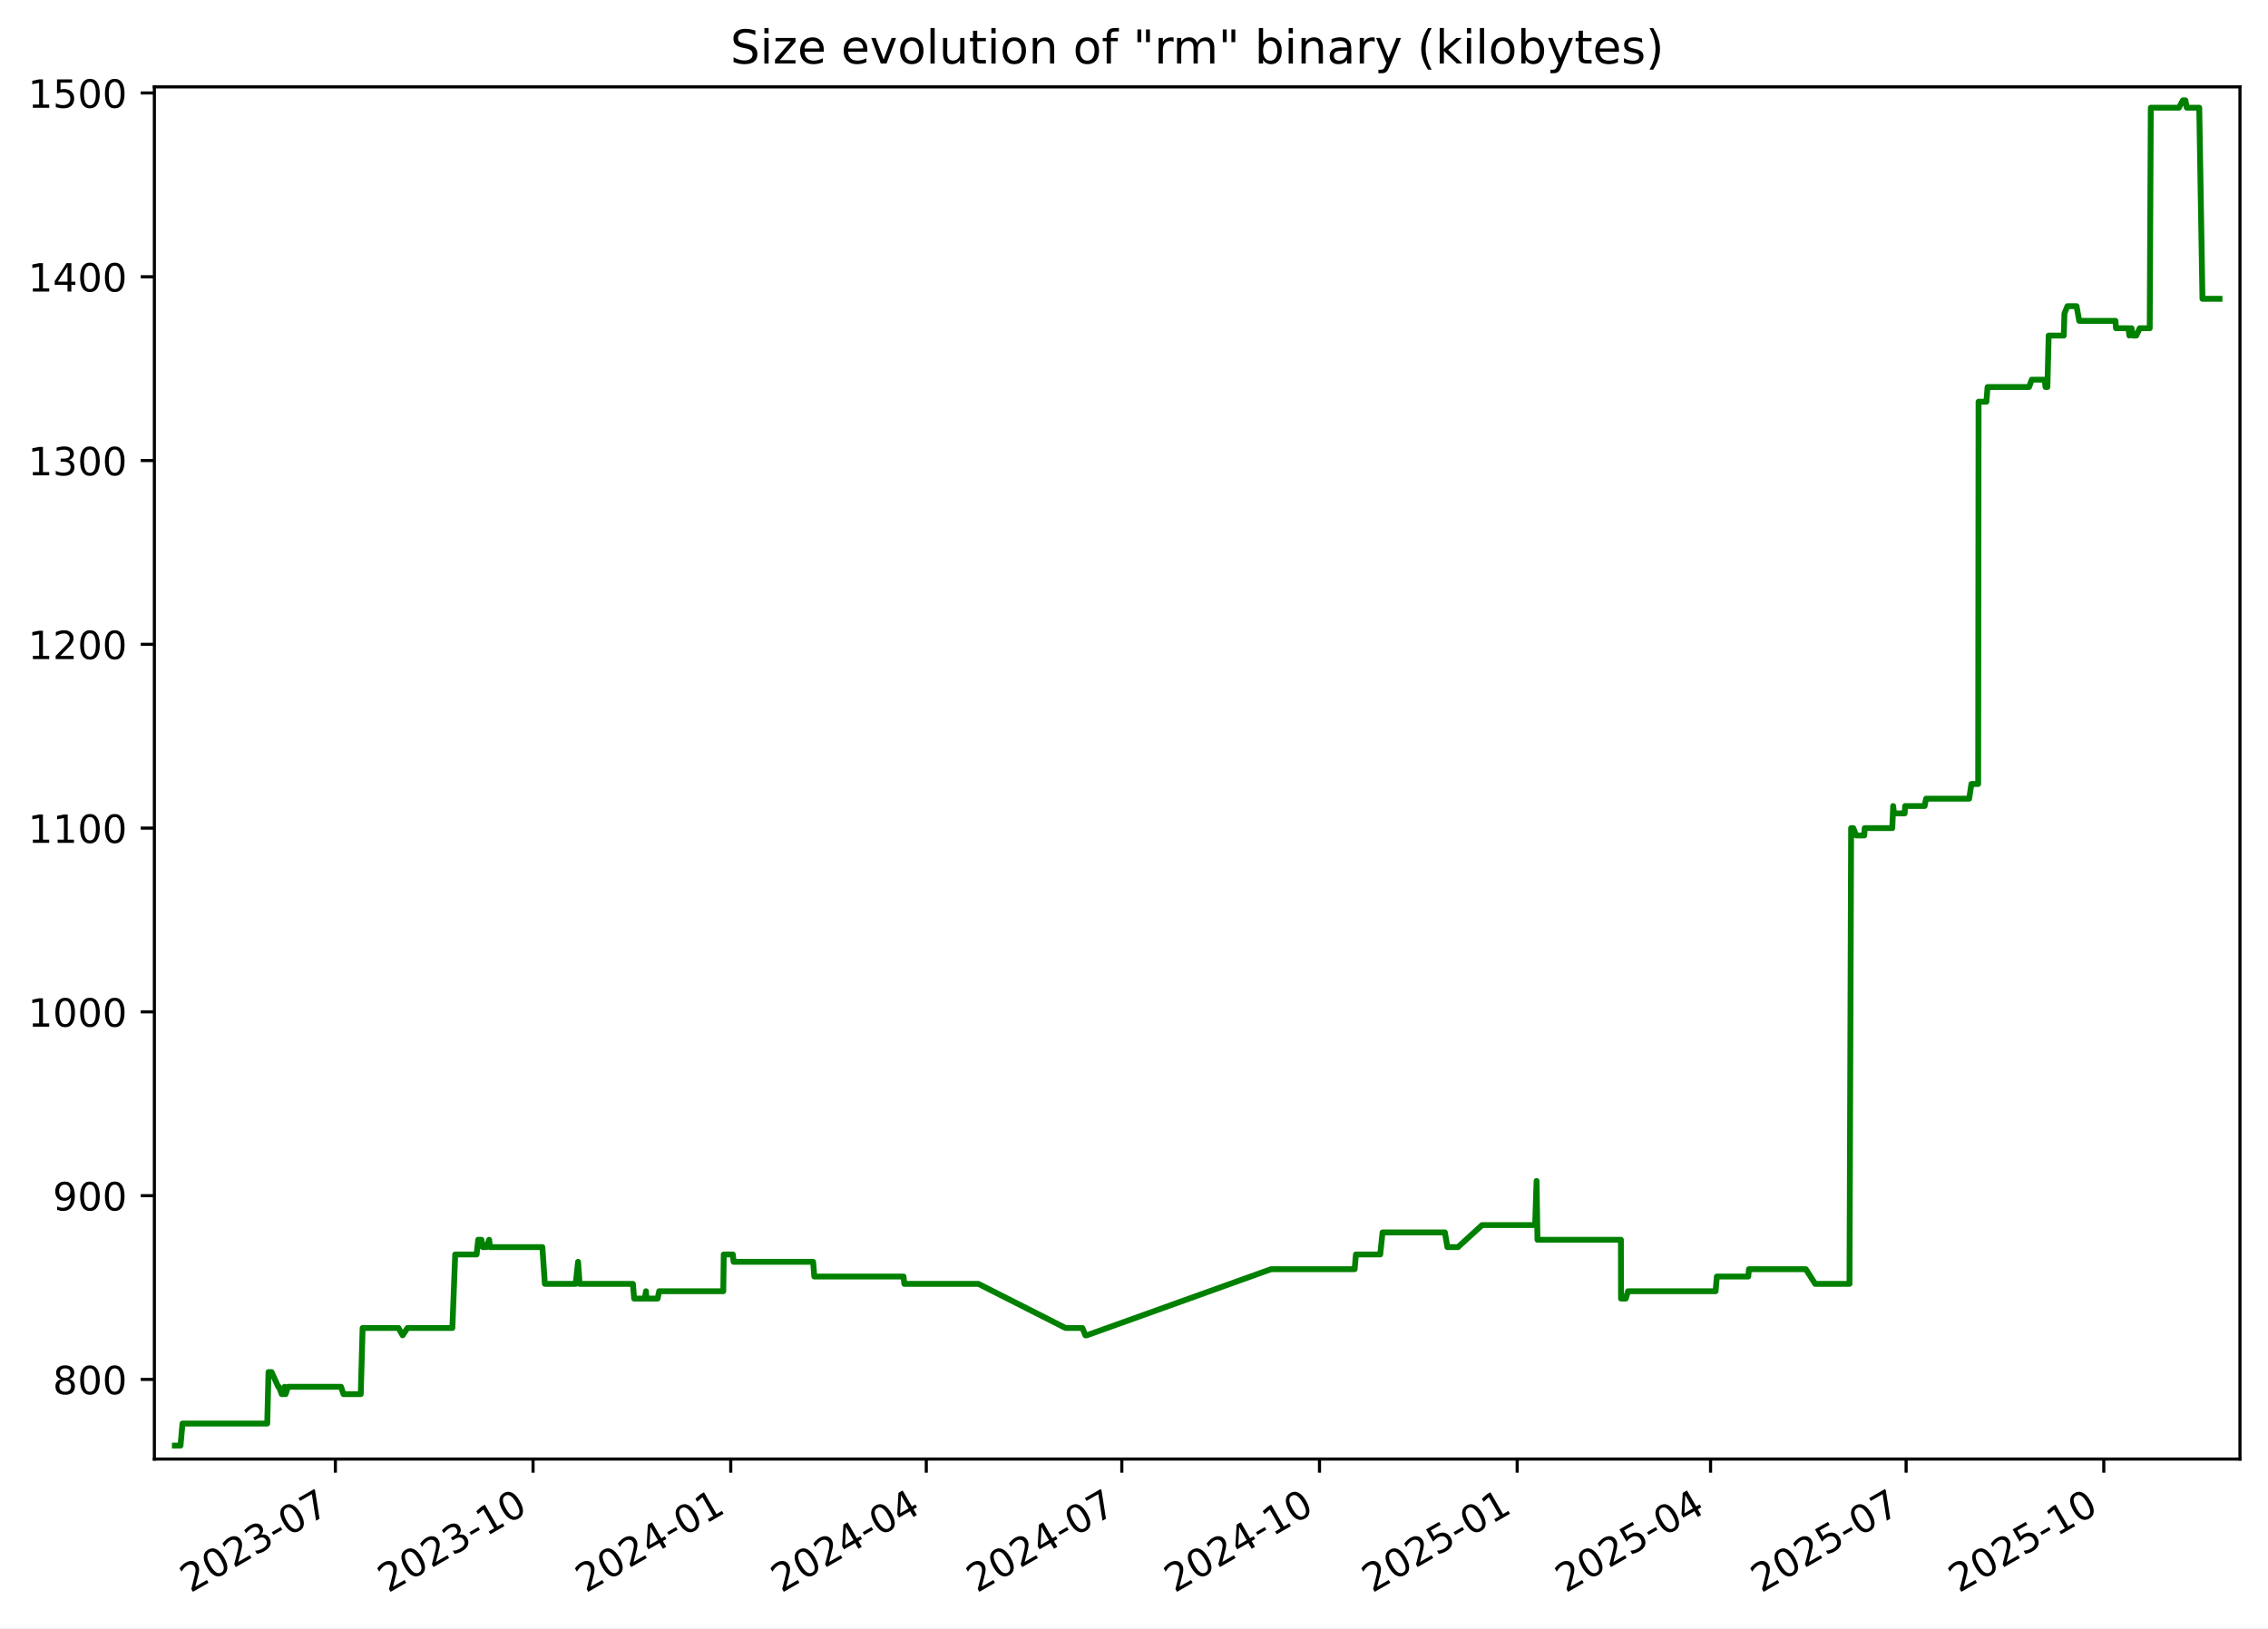
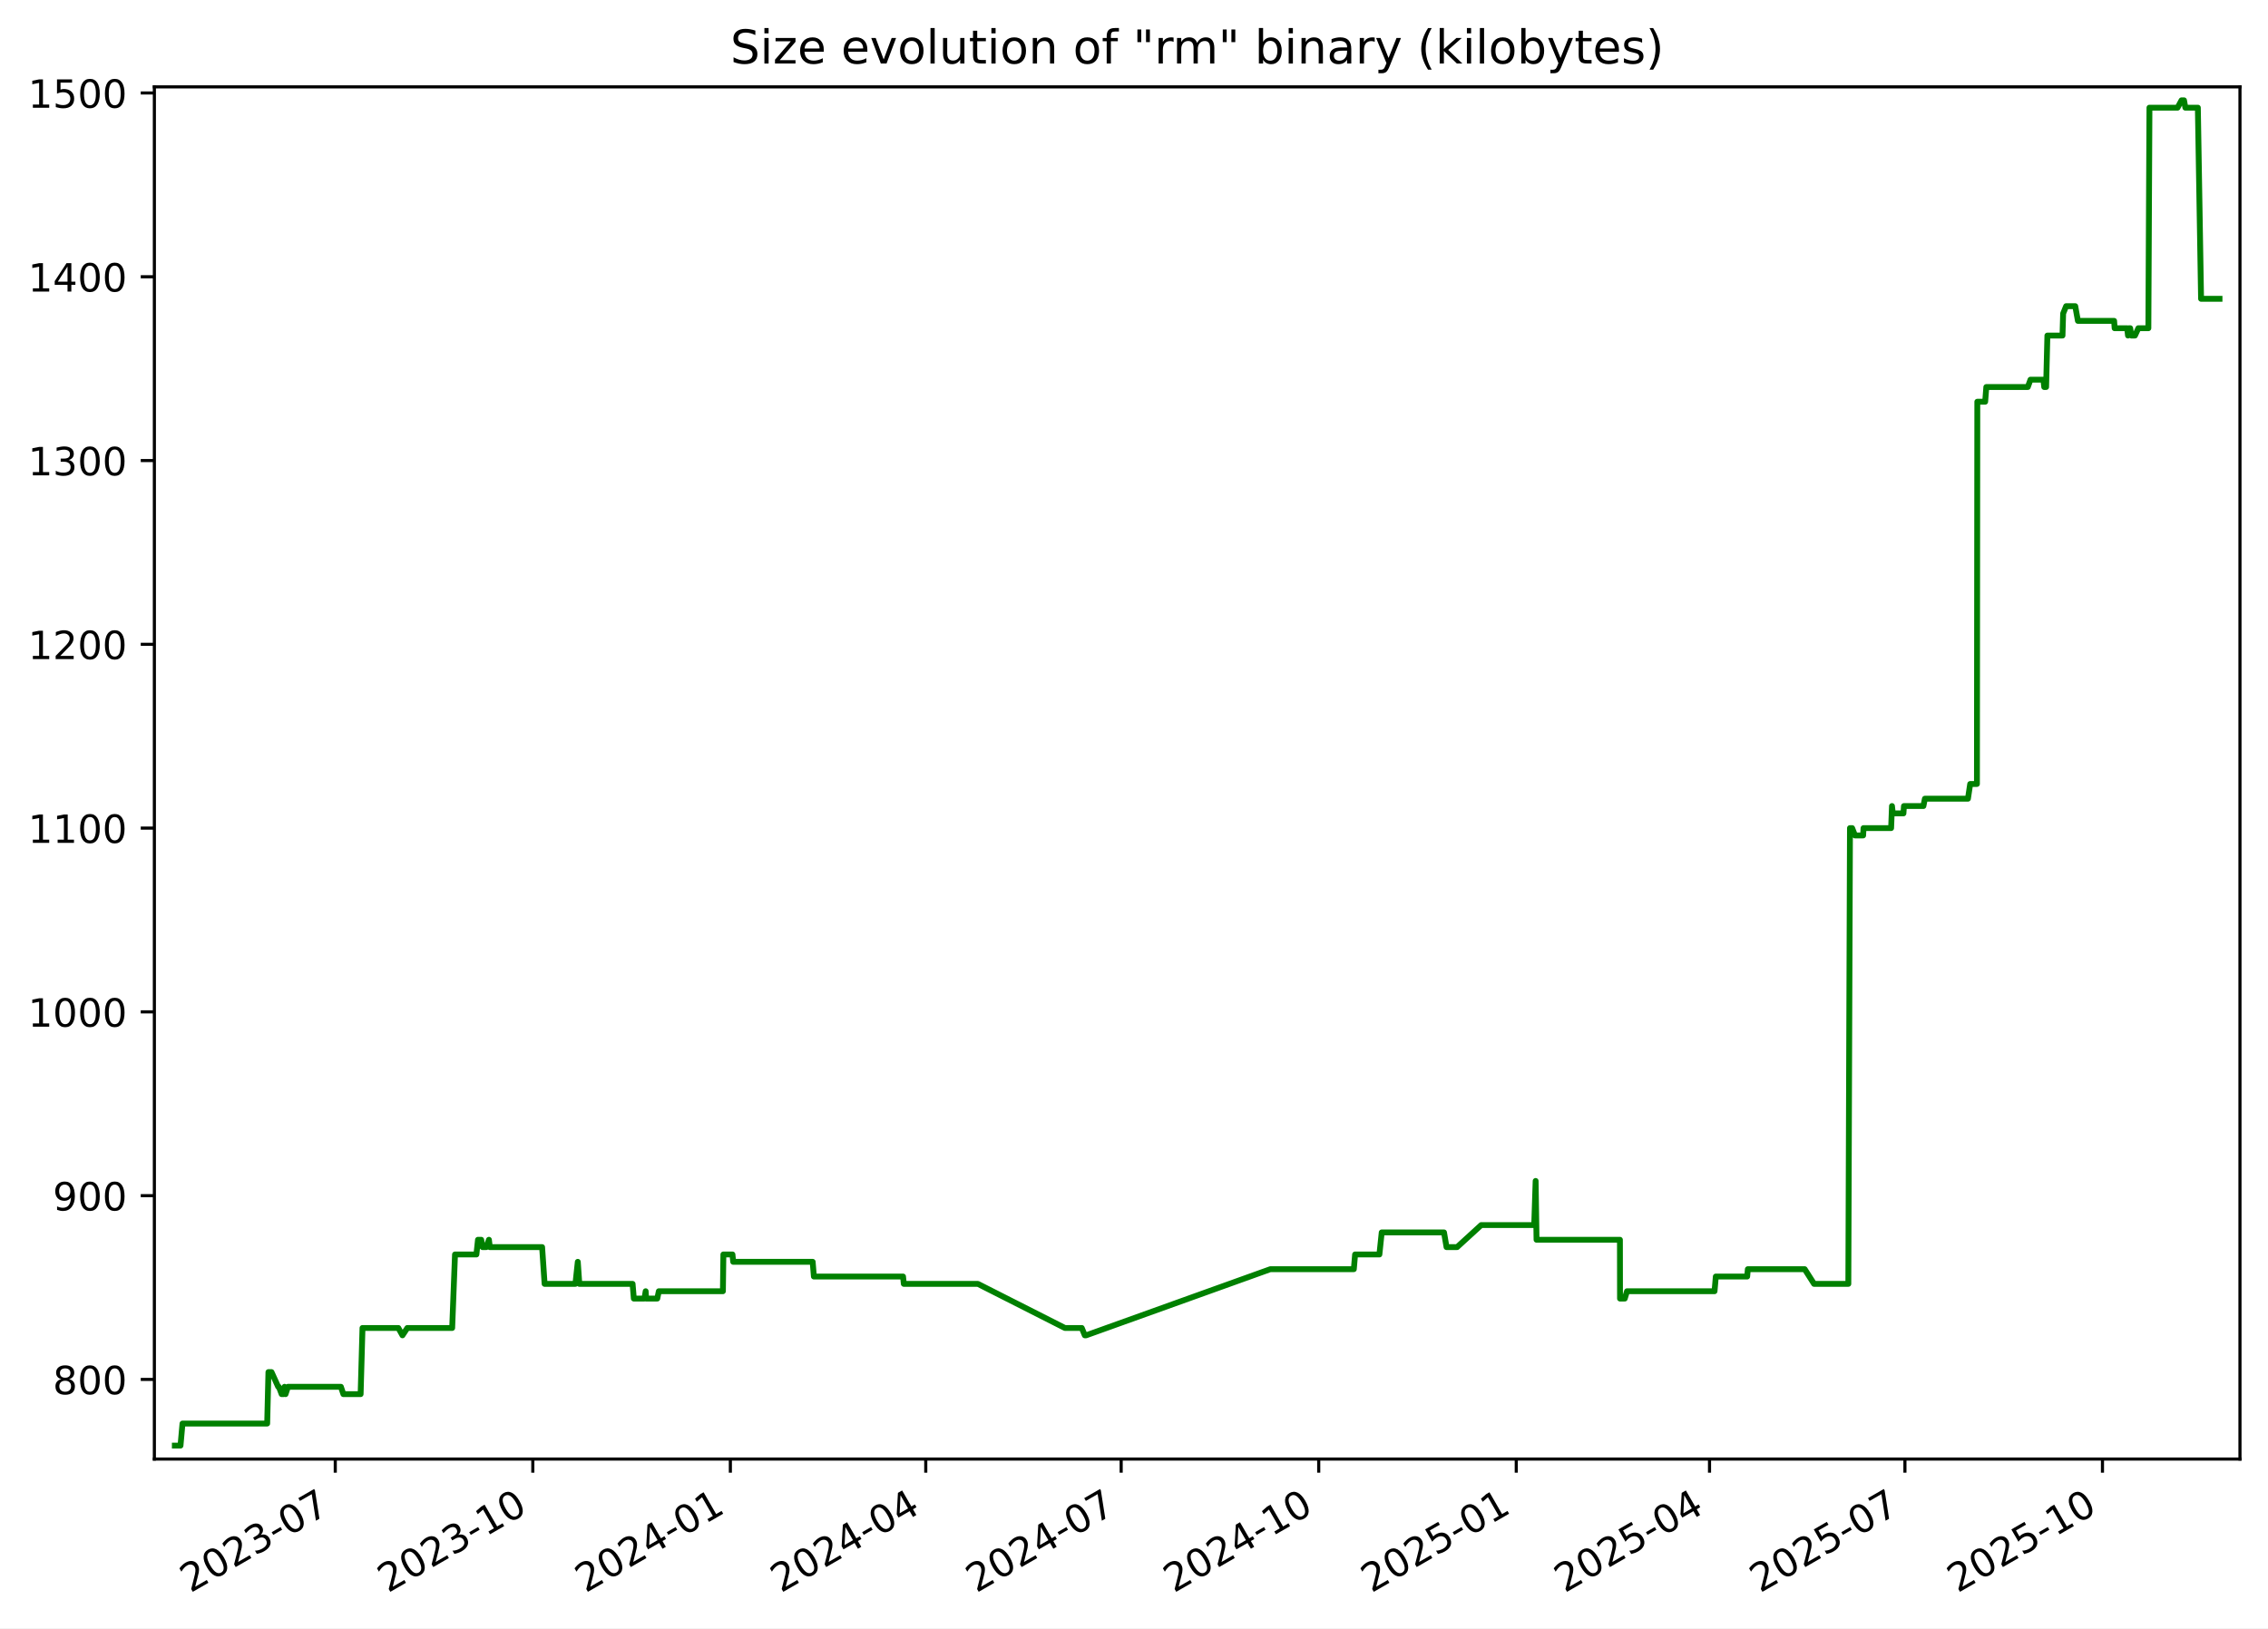
<svg xmlns="http://www.w3.org/2000/svg" xmlns:xlink="http://www.w3.org/1999/xlink" width="582.53pt" height="418.303pt" viewBox="0 0 582.53 418.303" version="1.1">
  <defs>
    <style type="text/css">*{stroke-linejoin: round; stroke-linecap: butt}</style>
  </defs>
  <g id="figure_1">
    <g id="patch_1">
      <path d="M -0 418.303  L 582.53 418.303  L 582.53 0  L -0 0  z " style="fill: #ffffff" />
    </g>
    <g id="axes_1">
      <g id="patch_2">
        <path d="M 39.65 374.83  L 575.33 374.83  L 575.33 22.318  L 39.65 22.318  z " style="fill: #ffffff" />
      </g>
      <g id="matplotlib.axis_1">
        <g id="xtick_1">
          <g id="line2d_1">
            <defs>
-               <path id="mf9d6e6cbd6" d="M 0 0  L 0 3.5  " style="stroke: #000000; stroke-width: 0.8" />
+               <path id="m95f2ca6e59" d="M 0 0  L 0 3.5  " style="stroke: #000000; stroke-width: 0.8" />
            </defs>
            <g>
-               <use xlink:href="#mf9d6e6cbd6" x="86.14" y="374.83" style="stroke: #000000; stroke-width: 0.8" />
+               <use xlink:href="#m95f2ca6e59" x="86.112" y="374.83" style="stroke: #000000; stroke-width: 0.8" />
            </g>
          </g>
          <g id="text_1">
-             <g transform="translate(48.91525 409.302) rotate(-30) scale(0.1 -0.1)">
+             <g transform="translate(48.88695 409.302) rotate(-30) scale(0.1 -0.1)">
              <defs>
                <path id="DejaVuSans-32" d="M 1228 531  L 3431 531  L 3431 0  L 469 0  L 469 531  Q 828 903 1448 1529  Q 2069 2156 2228 2338  Q 2531 2678 2651 2914  Q 2772 3150 2772 3378  Q 2772 3750 2511 3984  Q 2250 4219 1831 4219  Q 1534 4219 1204 4116  Q 875 4013 500 3803  L 500 4441  Q 881 4594 1212 4672  Q 1544 4750 1819 4750  Q 2544 4750 2975 4387  Q 3406 4025 3406 3419  Q 3406 3131 3298 2873  Q 3191 2616 2906 2266  Q 2828 2175 2409 1742  Q 1991 1309 1228 531  z " transform="scale(0.015625)" />
                <path id="DejaVuSans-30" d="M 2034 4250  Q 1547 4250 1301 3770  Q 1056 3291 1056 2328  Q 1056 1369 1301 889  Q 1547 409 2034 409  Q 2525 409 2770 889  Q 3016 1369 3016 2328  Q 3016 3291 2770 3770  Q 2525 4250 2034 4250  z M 2034 4750  Q 2819 4750 3233 4129  Q 3647 3509 3647 2328  Q 3647 1150 3233 529  Q 2819 -91 2034 -91  Q 1250 -91 836 529  Q 422 1150 422 2328  Q 422 3509 836 4129  Q 1250 4750 2034 4750  z " transform="scale(0.015625)" />
                <path id="DejaVuSans-33" d="M 2597 2516  Q 3050 2419 3304 2112  Q 3559 1806 3559 1356  Q 3559 666 3084 287  Q 2609 -91 1734 -91  Q 1441 -91 1130 -33  Q 819 25 488 141  L 488 750  Q 750 597 1062 519  Q 1375 441 1716 441  Q 2309 441 2620 675  Q 2931 909 2931 1356  Q 2931 1769 2642 2001  Q 2353 2234 1838 2234  L 1294 2234  L 1294 2753  L 1863 2753  Q 2328 2753 2575 2939  Q 2822 3125 2822 3475  Q 2822 3834 2567 4026  Q 2313 4219 1838 4219  Q 1578 4219 1281 4162  Q 984 4106 628 3988  L 628 4550  Q 988 4650 1302 4700  Q 1616 4750 1894 4750  Q 2613 4750 3031 4423  Q 3450 4097 3450 3541  Q 3450 3153 3228 2886  Q 3006 2619 2597 2516  z " transform="scale(0.015625)" />
                <path id="DejaVuSans-2d" d="M 313 2009  L 1997 2009  L 1997 1497  L 313 1497  L 313 2009  z " transform="scale(0.015625)" />
                <path id="DejaVuSans-37" d="M 525 4666  L 3525 4666  L 3525 4397  L 1831 0  L 1172 0  L 2766 4134  L 525 4134  L 525 4666  z " transform="scale(0.015625)" />
              </defs>
              <use xlink:href="#DejaVuSans-32" />
              <use xlink:href="#DejaVuSans-30" x="63.623" />
              <use xlink:href="#DejaVuSans-32" x="127.246" />
              <use xlink:href="#DejaVuSans-33" x="190.869" />
              <use xlink:href="#DejaVuSans-2d" x="254.492" />
              <use xlink:href="#DejaVuSans-30" x="290.576" />
              <use xlink:href="#DejaVuSans-37" x="354.199" />
            </g>
          </g>
        </g>
        <g id="xtick_2">
          <g id="line2d_2">
            <g>
-               <use xlink:href="#mf9d6e6cbd6" x="136.915" y="374.83" style="stroke: #000000; stroke-width: 0.8" />
+               <use xlink:href="#m95f2ca6e59" x="136.852" y="374.83" style="stroke: #000000; stroke-width: 0.8" />
            </g>
          </g>
          <g id="text_2">
-             <g transform="translate(99.69007 409.302) rotate(-30) scale(0.1 -0.1)">
+             <g transform="translate(99.62692 409.302) rotate(-30) scale(0.1 -0.1)">
              <defs>
                <path id="DejaVuSans-31" d="M 794 531  L 1825 531  L 1825 4091  L 703 3866  L 703 4441  L 1819 4666  L 2450 4666  L 2450 531  L 3481 531  L 3481 0  L 794 0  L 794 531  z " transform="scale(0.015625)" />
              </defs>
              <use xlink:href="#DejaVuSans-32" />
              <use xlink:href="#DejaVuSans-30" x="63.623" />
              <use xlink:href="#DejaVuSans-32" x="127.246" />
              <use xlink:href="#DejaVuSans-33" x="190.869" />
              <use xlink:href="#DejaVuSans-2d" x="254.492" />
              <use xlink:href="#DejaVuSans-31" x="290.576" />
              <use xlink:href="#DejaVuSans-30" x="354.199" />
            </g>
          </g>
        </g>
        <g id="xtick_3">
          <g id="line2d_3">
            <g>
-               <use xlink:href="#mf9d6e6cbd6" x="187.69" y="374.83" style="stroke: #000000; stroke-width: 0.8" />
+               <use xlink:href="#m95f2ca6e59" x="187.592" y="374.83" style="stroke: #000000; stroke-width: 0.8" />
            </g>
          </g>
          <g id="text_3">
-             <g transform="translate(150.4649 409.302) rotate(-30) scale(0.1 -0.1)">
+             <g transform="translate(150.3669 409.302) rotate(-30) scale(0.1 -0.1)">
              <defs>
                <path id="DejaVuSans-34" d="M 2419 4116  L 825 1625  L 2419 1625  L 2419 4116  z M 2253 4666  L 3047 4666  L 3047 1625  L 3713 1625  L 3713 1100  L 3047 1100  L 3047 0  L 2419 0  L 2419 1100  L 313 1100  L 313 1709  L 2253 4666  z " transform="scale(0.015625)" />
              </defs>
              <use xlink:href="#DejaVuSans-32" />
              <use xlink:href="#DejaVuSans-30" x="63.623" />
              <use xlink:href="#DejaVuSans-32" x="127.246" />
              <use xlink:href="#DejaVuSans-34" x="190.869" />
              <use xlink:href="#DejaVuSans-2d" x="254.492" />
              <use xlink:href="#DejaVuSans-30" x="290.576" />
              <use xlink:href="#DejaVuSans-31" x="354.199" />
            </g>
          </g>
        </g>
        <g id="xtick_4">
          <g id="line2d_4">
            <g>
-               <use xlink:href="#mf9d6e6cbd6" x="237.913" y="374.83" style="stroke: #000000; stroke-width: 0.8" />
+               <use xlink:href="#m95f2ca6e59" x="237.78" y="374.83" style="stroke: #000000; stroke-width: 0.8" />
            </g>
          </g>
          <g id="text_4">
-             <g transform="translate(200.6878 409.302) rotate(-30) scale(0.1 -0.1)">
+             <g transform="translate(200.5553 409.302) rotate(-30) scale(0.1 -0.1)">
              <use xlink:href="#DejaVuSans-32" />
              <use xlink:href="#DejaVuSans-30" x="63.623" />
              <use xlink:href="#DejaVuSans-32" x="127.246" />
              <use xlink:href="#DejaVuSans-34" x="190.869" />
              <use xlink:href="#DejaVuSans-2d" x="254.492" />
              <use xlink:href="#DejaVuSans-30" x="290.576" />
              <use xlink:href="#DejaVuSans-34" x="354.199" />
            </g>
          </g>
        </g>
        <g id="xtick_5">
          <g id="line2d_5">
            <g>
-               <use xlink:href="#mf9d6e6cbd6" x="288.136" y="374.83" style="stroke: #000000; stroke-width: 0.8" />
+               <use xlink:href="#m95f2ca6e59" x="287.969" y="374.83" style="stroke: #000000; stroke-width: 0.8" />
            </g>
          </g>
          <g id="text_5">
-             <g transform="translate(250.9107 409.302) rotate(-30) scale(0.1 -0.1)">
+             <g transform="translate(250.7438 409.302) rotate(-30) scale(0.1 -0.1)">
              <use xlink:href="#DejaVuSans-32" />
              <use xlink:href="#DejaVuSans-30" x="63.623" />
              <use xlink:href="#DejaVuSans-32" x="127.246" />
              <use xlink:href="#DejaVuSans-34" x="190.869" />
              <use xlink:href="#DejaVuSans-2d" x="254.492" />
              <use xlink:href="#DejaVuSans-30" x="290.576" />
              <use xlink:href="#DejaVuSans-37" x="354.199" />
            </g>
          </g>
        </g>
        <g id="xtick_6">
          <g id="line2d_6">
            <g>
-               <use xlink:href="#mf9d6e6cbd6" x="338.91" y="374.83" style="stroke: #000000; stroke-width: 0.8" />
+               <use xlink:href="#m95f2ca6e59" x="338.709" y="374.83" style="stroke: #000000; stroke-width: 0.8" />
            </g>
          </g>
          <g id="text_6">
-             <g transform="translate(301.6856 409.302) rotate(-30) scale(0.1 -0.1)">
+             <g transform="translate(301.4838 409.302) rotate(-30) scale(0.1 -0.1)">
              <use xlink:href="#DejaVuSans-32" />
              <use xlink:href="#DejaVuSans-30" x="63.623" />
              <use xlink:href="#DejaVuSans-32" x="127.246" />
              <use xlink:href="#DejaVuSans-34" x="190.869" />
              <use xlink:href="#DejaVuSans-2d" x="254.492" />
              <use xlink:href="#DejaVuSans-31" x="290.576" />
              <use xlink:href="#DejaVuSans-30" x="354.199" />
            </g>
          </g>
        </g>
        <g id="xtick_7">
          <g id="line2d_7">
            <g>
-               <use xlink:href="#mf9d6e6cbd6" x="389.685" y="374.83" style="stroke: #000000; stroke-width: 0.8" />
+               <use xlink:href="#m95f2ca6e59" x="389.449" y="374.83" style="stroke: #000000; stroke-width: 0.8" />
            </g>
          </g>
          <g id="text_7">
-             <g transform="translate(352.4604 409.302) rotate(-30) scale(0.1 -0.1)">
+             <g transform="translate(352.2237 409.302) rotate(-30) scale(0.1 -0.1)">
              <defs>
                <path id="DejaVuSans-35" d="M 691 4666  L 3169 4666  L 3169 4134  L 1269 4134  L 1269 2991  Q 1406 3038 1543 3061  Q 1681 3084 1819 3084  Q 2600 3084 3056 2656  Q 3513 2228 3513 1497  Q 3513 744 3044 326  Q 2575 -91 1722 -91  Q 1428 -91 1123 -41  Q 819 9 494 109  L 494 744  Q 775 591 1075 516  Q 1375 441 1709 441  Q 2250 441 2565 725  Q 2881 1009 2881 1497  Q 2881 1984 2565 2268  Q 2250 2553 1709 2553  Q 1456 2553 1204 2497  Q 953 2441 691 2322  L 691 4666  z " transform="scale(0.015625)" />
              </defs>
              <use xlink:href="#DejaVuSans-32" />
              <use xlink:href="#DejaVuSans-30" x="63.623" />
              <use xlink:href="#DejaVuSans-32" x="127.246" />
              <use xlink:href="#DejaVuSans-35" x="190.869" />
              <use xlink:href="#DejaVuSans-2d" x="254.492" />
              <use xlink:href="#DejaVuSans-30" x="290.576" />
              <use xlink:href="#DejaVuSans-31" x="354.199" />
            </g>
          </g>
        </g>
        <g id="xtick_8">
          <g id="line2d_8">
            <g>
-               <use xlink:href="#mf9d6e6cbd6" x="439.356" y="374.83" style="stroke: #000000; stroke-width: 0.8" />
+               <use xlink:href="#m95f2ca6e59" x="439.086" y="374.83" style="stroke: #000000; stroke-width: 0.8" />
            </g>
          </g>
          <g id="text_8">
-             <g transform="translate(402.1314 409.302) rotate(-30) scale(0.1 -0.1)">
+             <g transform="translate(401.8607 409.302) rotate(-30) scale(0.1 -0.1)">
              <use xlink:href="#DejaVuSans-32" />
              <use xlink:href="#DejaVuSans-30" x="63.623" />
              <use xlink:href="#DejaVuSans-32" x="127.246" />
              <use xlink:href="#DejaVuSans-35" x="190.869" />
              <use xlink:href="#DejaVuSans-2d" x="254.492" />
              <use xlink:href="#DejaVuSans-30" x="290.576" />
              <use xlink:href="#DejaVuSans-34" x="354.199" />
            </g>
          </g>
        </g>
        <g id="xtick_9">
          <g id="line2d_9">
            <g>
-               <use xlink:href="#mf9d6e6cbd6" x="489.579" y="374.83" style="stroke: #000000; stroke-width: 0.8" />
+               <use xlink:href="#m95f2ca6e59" x="489.274" y="374.83" style="stroke: #000000; stroke-width: 0.8" />
            </g>
          </g>
          <g id="text_9">
-             <g transform="translate(452.3543 409.302) rotate(-30) scale(0.1 -0.1)">
+             <g transform="translate(452.0491 409.302) rotate(-30) scale(0.1 -0.1)">
              <use xlink:href="#DejaVuSans-32" />
              <use xlink:href="#DejaVuSans-30" x="63.623" />
              <use xlink:href="#DejaVuSans-32" x="127.246" />
              <use xlink:href="#DejaVuSans-35" x="190.869" />
              <use xlink:href="#DejaVuSans-2d" x="254.492" />
              <use xlink:href="#DejaVuSans-30" x="290.576" />
              <use xlink:href="#DejaVuSans-37" x="354.199" />
            </g>
          </g>
        </g>
        <g id="xtick_10">
          <g id="line2d_10">
            <g>
-               <use xlink:href="#mf9d6e6cbd6" x="540.354" y="374.83" style="stroke: #000000; stroke-width: 0.8" />
+               <use xlink:href="#m95f2ca6e59" x="540.014" y="374.83" style="stroke: #000000; stroke-width: 0.8" />
            </g>
          </g>
          <g id="text_10">
-             <g transform="translate(503.1292 409.302) rotate(-30) scale(0.1 -0.1)">
+             <g transform="translate(502.7891 409.302) rotate(-30) scale(0.1 -0.1)">
              <use xlink:href="#DejaVuSans-32" />
              <use xlink:href="#DejaVuSans-30" x="63.623" />
              <use xlink:href="#DejaVuSans-32" x="127.246" />
              <use xlink:href="#DejaVuSans-35" x="190.869" />
              <use xlink:href="#DejaVuSans-2d" x="254.492" />
              <use xlink:href="#DejaVuSans-31" x="290.576" />
              <use xlink:href="#DejaVuSans-30" x="354.199" />
            </g>
          </g>
        </g>
      </g>
      <g id="matplotlib.axis_2">
        <g id="ytick_1">
          <g id="line2d_11">
            <defs>
-               <path id="m655c99d30a" d="M 0 0  L -3.5 0  " style="stroke: #000000; stroke-width: 0.8" />
+               <path id="mf68096f810" d="M 0 0  L -3.5 0  " style="stroke: #000000; stroke-width: 0.8" />
            </defs>
            <g>
-               <use xlink:href="#m655c99d30a" x="39.65" y="354.377" style="stroke: #000000; stroke-width: 0.8" />
+               <use xlink:href="#mf68096f810" x="39.65" y="354.377" style="stroke: #000000; stroke-width: 0.8" />
            </g>
          </g>
          <g id="text_11">
            <g transform="translate(13.5625 358.1766) scale(0.1 -0.1)">
              <defs>
                <path id="DejaVuSans-38" d="M 2034 2216  Q 1584 2216 1326 1975  Q 1069 1734 1069 1313  Q 1069 891 1326 650  Q 1584 409 2034 409  Q 2484 409 2743 651  Q 3003 894 3003 1313  Q 3003 1734 2745 1975  Q 2488 2216 2034 2216  z M 1403 2484  Q 997 2584 770 2862  Q 544 3141 544 3541  Q 544 4100 942 4425  Q 1341 4750 2034 4750  Q 2731 4750 3128 4425  Q 3525 4100 3525 3541  Q 3525 3141 3298 2862  Q 3072 2584 2669 2484  Q 3125 2378 3379 2068  Q 3634 1759 3634 1313  Q 3634 634 3220 271  Q 2806 -91 2034 -91  Q 1263 -91 848 271  Q 434 634 434 1313  Q 434 1759 690 2068  Q 947 2378 1403 2484  z M 1172 3481  Q 1172 3119 1398 2916  Q 1625 2713 2034 2713  Q 2441 2713 2670 2916  Q 2900 3119 2900 3481  Q 2900 3844 2670 4047  Q 2441 4250 2034 4250  Q 1625 4250 1398 4047  Q 1172 3844 1172 3481  z " transform="scale(0.015625)" />
              </defs>
              <use xlink:href="#DejaVuSans-38" />
              <use xlink:href="#DejaVuSans-30" x="63.623" />
              <use xlink:href="#DejaVuSans-30" x="127.246" />
            </g>
          </g>
        </g>
        <g id="ytick_2">
          <g id="line2d_12">
            <g>
-               <use xlink:href="#m655c99d30a" x="39.65" y="307.164" style="stroke: #000000; stroke-width: 0.8" />
+               <use xlink:href="#mf68096f810" x="39.65" y="307.164" style="stroke: #000000; stroke-width: 0.8" />
            </g>
          </g>
          <g id="text_12">
            <g transform="translate(13.5625 310.9635) scale(0.1 -0.1)">
              <defs>
                <path id="DejaVuSans-39" d="M 703 97  L 703 672  Q 941 559 1184 500  Q 1428 441 1663 441  Q 2288 441 2617 861  Q 2947 1281 2994 2138  Q 2813 1869 2534 1725  Q 2256 1581 1919 1581  Q 1219 1581 811 2004  Q 403 2428 403 3163  Q 403 3881 828 4315  Q 1253 4750 1959 4750  Q 2769 4750 3195 4129  Q 3622 3509 3622 2328  Q 3622 1225 3098 567  Q 2575 -91 1691 -91  Q 1453 -91 1209 -44  Q 966 3 703 97  z M 1959 2075  Q 2384 2075 2632 2365  Q 2881 2656 2881 3163  Q 2881 3666 2632 3958  Q 2384 4250 1959 4250  Q 1534 4250 1286 3958  Q 1038 3666 1038 3163  Q 1038 2656 1286 2365  Q 1534 2075 1959 2075  z " transform="scale(0.015625)" />
              </defs>
              <use xlink:href="#DejaVuSans-39" />
              <use xlink:href="#DejaVuSans-30" x="63.623" />
              <use xlink:href="#DejaVuSans-30" x="127.246" />
            </g>
          </g>
        </g>
        <g id="ytick_3">
          <g id="line2d_13">
            <g>
-               <use xlink:href="#m655c99d30a" x="39.65" y="259.951" style="stroke: #000000; stroke-width: 0.8" />
+               <use xlink:href="#mf68096f810" x="39.65" y="259.951" style="stroke: #000000; stroke-width: 0.8" />
            </g>
          </g>
          <g id="text_13">
            <g transform="translate(7.2 263.7504) scale(0.1 -0.1)">
              <use xlink:href="#DejaVuSans-31" />
              <use xlink:href="#DejaVuSans-30" x="63.623" />
              <use xlink:href="#DejaVuSans-30" x="127.246" />
              <use xlink:href="#DejaVuSans-30" x="190.869" />
            </g>
          </g>
        </g>
        <g id="ytick_4">
          <g id="line2d_14">
            <g>
-               <use xlink:href="#m655c99d30a" x="39.65" y="212.738" style="stroke: #000000; stroke-width: 0.8" />
+               <use xlink:href="#mf68096f810" x="39.65" y="212.738" style="stroke: #000000; stroke-width: 0.8" />
            </g>
          </g>
          <g id="text_14">
            <g transform="translate(7.2 216.5373) scale(0.1 -0.1)">
              <use xlink:href="#DejaVuSans-31" />
              <use xlink:href="#DejaVuSans-31" x="63.623" />
              <use xlink:href="#DejaVuSans-30" x="127.246" />
              <use xlink:href="#DejaVuSans-30" x="190.869" />
            </g>
          </g>
        </g>
        <g id="ytick_5">
          <g id="line2d_15">
            <g>
-               <use xlink:href="#m655c99d30a" x="39.65" y="165.525" style="stroke: #000000; stroke-width: 0.8" />
+               <use xlink:href="#mf68096f810" x="39.65" y="165.525" style="stroke: #000000; stroke-width: 0.8" />
            </g>
          </g>
          <g id="text_15">
            <g transform="translate(7.2 169.3242) scale(0.1 -0.1)">
              <use xlink:href="#DejaVuSans-31" />
              <use xlink:href="#DejaVuSans-32" x="63.623" />
              <use xlink:href="#DejaVuSans-30" x="127.246" />
              <use xlink:href="#DejaVuSans-30" x="190.869" />
            </g>
          </g>
        </g>
        <g id="ytick_6">
          <g id="line2d_16">
            <g>
-               <use xlink:href="#m655c99d30a" x="39.65" y="118.312" style="stroke: #000000; stroke-width: 0.8" />
+               <use xlink:href="#mf68096f810" x="39.65" y="118.312" style="stroke: #000000; stroke-width: 0.8" />
            </g>
          </g>
          <g id="text_16">
            <g transform="translate(7.2 122.111) scale(0.1 -0.1)">
              <use xlink:href="#DejaVuSans-31" />
              <use xlink:href="#DejaVuSans-33" x="63.623" />
              <use xlink:href="#DejaVuSans-30" x="127.246" />
              <use xlink:href="#DejaVuSans-30" x="190.869" />
            </g>
          </g>
        </g>
        <g id="ytick_7">
          <g id="line2d_17">
            <g>
-               <use xlink:href="#m655c99d30a" x="39.65" y="71.099" style="stroke: #000000; stroke-width: 0.8" />
+               <use xlink:href="#mf68096f810" x="39.65" y="71.099" style="stroke: #000000; stroke-width: 0.8" />
            </g>
          </g>
          <g id="text_17">
            <g transform="translate(7.2 74.89793) scale(0.1 -0.1)">
              <use xlink:href="#DejaVuSans-31" />
              <use xlink:href="#DejaVuSans-34" x="63.623" />
              <use xlink:href="#DejaVuSans-30" x="127.246" />
              <use xlink:href="#DejaVuSans-30" x="190.869" />
            </g>
          </g>
        </g>
        <g id="ytick_8">
          <g id="line2d_18">
            <g>
-               <use xlink:href="#m655c99d30a" x="39.65" y="23.886" style="stroke: #000000; stroke-width: 0.8" />
+               <use xlink:href="#mf68096f810" x="39.65" y="23.886" style="stroke: #000000; stroke-width: 0.8" />
            </g>
          </g>
          <g id="text_18">
            <g transform="translate(7.2 27.68482) scale(0.1 -0.1)">
              <use xlink:href="#DejaVuSans-31" />
              <use xlink:href="#DejaVuSans-35" x="63.623" />
              <use xlink:href="#DejaVuSans-30" x="127.246" />
              <use xlink:href="#DejaVuSans-30" x="190.869" />
            </g>
          </g>
        </g>
      </g>
      <g id="line2d_19">
-         <path d="M 44.902 371.374  L 46.363 371.374  L 46.874 365.709  L 68.641 365.709  L 68.964 352.489  L 69.753 352.489  L 71.473 356.266  L 71.642 356.266  L 72.359 358.154  L 72.85 358.154  L 73.108 356.266  L 73.361 358.154  L 73.987 356.266  L 87.587 356.266  L 88.227 358.154  L 92.658 358.154  L 93.138 341.158  L 102.355 341.158  L 103.412 343.046  L 104.664 341.158  L 116.19 341.158  L 116.917 322.272  L 122.417 322.272  L 122.822 318.495  L 123.65 318.495  L 123.995 320.384  L 124.961 320.384  L 125.637 318.495  L 125.865 320.384  L 139.305 320.384  L 139.945 329.827  L 147.865 329.827  L 148.476 324.161  L 148.869 329.827  L 162.561 329.827  L 162.877 333.604  L 165.609 333.604  L 165.92 331.715  L 166.041 333.604  L 168.903 333.604  L 169.305 331.715  L 185.775 331.715  L 185.894 322.272  L 188.228 322.272  L 188.419 324.161  L 208.847 324.161  L 209.157 327.938  L 232.073 327.938  L 232.269 329.827  L 251.313 329.827  L 273.682 341.158  L 278.011 341.158  L 278.789 343.046  L 279.125 343.046  L 326.484 326.05  L 347.937 326.05  L 348.259 322.272  L 354.506 322.272  L 355.103 316.607  L 371.115 316.607  L 371.763 320.384  L 374.48 320.384  L 380.679 314.718  L 394.297 314.718  L 394.665 303.387  L 394.896 318.495  L 416.329 318.495  L 416.352 333.604  L 417.572 333.604  L 418.151 331.715  L 440.647 331.715  L 440.972 327.938  L 449.037 327.938  L 449.206 326.05  L 463.818 326.05  L 466.23 329.827  L 475.037 329.827  L 475.456 212.738  L 476.013 212.738  L 476.75 214.627  L 478.839 214.627  L 478.939 212.738  L 486.031 212.738  L 486.253 207.072  L 486.466 208.961  L 489.2 208.961  L 489.329 207.072  L 494.332 207.072  L 494.711 205.184  L 505.78 205.184  L 506.352 201.407  L 508.088 201.407  L 508.187 103.204  L 510.208 103.204  L 510.499 99.427  L 521.161 99.427  L 521.85 97.538  L 525.173 97.538  L 525.382 99.427  L 525.868 99.427  L 526.196 86.207  L 530.079 86.207  L 530.245 80.541  L 531.016 78.653  L 533.358 78.653  L 534.043 82.43  L 543.349 82.43  L 543.478 84.318  L 546.695 84.318  L 546.918 86.207  L 547.197 84.318  L 547.484 84.318  L 547.776 86.207  L 548.7 86.207  L 549.58 84.318  L 552.151 84.318  L 552.428 27.663  L 559.651 27.663  L 560.676 25.774  L 561.312 25.774  L 561.658 27.663  L 564.871 27.663  L 565.697 76.764  L 570.078 76.764  L 570.078 76.764  " clip-path="url(#pd58e597032)" style="fill: none; stroke: #008000; stroke-width: 1.5; stroke-linecap: square" />
+         <path d="M 44.902 371.374  L 46.362 371.374  L 46.872 365.709  L 68.625 365.709  L 68.947 352.489  L 69.736 352.489  L 71.455 356.266  L 71.623 356.266  L 72.34 358.154  L 72.831 358.154  L 73.089 356.266  L 73.342 358.154  L 73.967 356.266  L 87.557 356.266  L 88.197 358.154  L 92.625 358.154  L 93.105 341.158  L 102.315 341.158  L 103.372 343.046  L 104.623 341.158  L 116.141 341.158  L 116.867 322.272  L 122.363 322.272  L 122.769 318.495  L 123.596 318.495  L 123.941 320.384  L 124.906 320.384  L 125.581 318.495  L 125.809 320.384  L 139.24 320.384  L 139.88 329.827  L 147.794 329.827  L 148.405 324.161  L 148.798 329.827  L 162.48 329.827  L 162.796 333.604  L 165.526 333.604  L 165.837 331.715  L 165.958 333.604  L 168.818 333.604  L 169.219 331.715  L 185.678 331.715  L 185.797 322.272  L 188.13 322.272  L 188.32 324.161  L 208.734 324.161  L 209.044 327.938  L 231.945 327.938  L 232.141 329.827  L 251.172 329.827  L 273.525 341.158  L 277.851 341.158  L 278.628 343.046  L 278.964 343.046  L 326.291 326.05  L 347.729 326.05  L 348.051 322.272  L 354.294 322.272  L 354.89 316.607  L 370.891 316.607  L 371.538 320.384  L 374.254 320.384  L 380.449 314.718  L 394.057 314.718  L 394.425 303.387  L 394.656 318.495  L 416.074 318.495  L 416.097 333.604  L 417.316 333.604  L 417.895 331.715  L 440.375 331.715  L 440.7 327.938  L 448.76 327.938  L 448.928 326.05  L 463.531 326.05  L 465.94 329.827  L 474.742 329.827  L 475.16 212.738  L 475.717 212.738  L 476.454 214.627  L 478.541 214.627  L 478.641 212.738  L 485.729 212.738  L 485.95 207.072  L 486.163 208.961  L 488.895 208.961  L 489.024 207.072  L 494.024 207.072  L 494.403 205.184  L 505.464 205.184  L 506.035 201.407  L 507.771 201.407  L 507.869 103.204  L 509.888 103.204  L 510.179 99.427  L 520.834 99.427  L 521.522 97.538  L 524.843 97.538  L 525.052 99.427  L 525.538 99.427  L 525.866 86.207  L 529.746 86.207  L 529.912 80.541  L 530.682 78.653  L 533.023 78.653  L 533.707 82.43  L 543.007 82.43  L 543.136 84.318  L 546.351 84.318  L 546.573 86.207  L 546.852 84.318  L 547.139 84.318  L 547.431 86.207  L 548.354 86.207  L 549.234 84.318  L 551.803 84.318  L 552.08 27.663  L 559.298 27.663  L 560.322 25.774  L 560.958 25.774  L 561.304 27.663  L 564.514 27.663  L 565.34 76.764  L 570.078 76.764  L 570.078 76.764  " clip-path="url(#p6fda5f92d9)" style="fill: none; stroke: #008000; stroke-width: 1.5; stroke-linecap: square" />
      </g>
      <g id="patch_3">
        <path d="M 39.65 374.83  L 39.65 22.318  " style="fill: none; stroke: #000000; stroke-width: 0.8; stroke-linejoin: miter; stroke-linecap: square" />
      </g>
      <g id="patch_4">
        <path d="M 575.33 374.83  L 575.33 22.318  " style="fill: none; stroke: #000000; stroke-width: 0.8; stroke-linejoin: miter; stroke-linecap: square" />
      </g>
      <g id="patch_5">
        <path d="M 39.65 374.83  L 575.33 374.83  " style="fill: none; stroke: #000000; stroke-width: 0.8; stroke-linejoin: miter; stroke-linecap: square" />
      </g>
      <g id="patch_6">
        <path d="M 39.65 22.318  L 575.33 22.318  " style="fill: none; stroke: #000000; stroke-width: 0.8; stroke-linejoin: miter; stroke-linecap: square" />
      </g>
      <g id="text_19">
        <g transform="translate(187.5884 16.31812) scale(0.12 -0.12)">
          <defs>
            <path id="DejaVuSans-53" d="M 3425 4513  L 3425 3897  Q 3066 4069 2747 4153  Q 2428 4238 2131 4238  Q 1616 4238 1336 4038  Q 1056 3838 1056 3469  Q 1056 3159 1242 3001  Q 1428 2844 1947 2747  L 2328 2669  Q 3034 2534 3370 2195  Q 3706 1856 3706 1288  Q 3706 609 3251 259  Q 2797 -91 1919 -91  Q 1588 -91 1214 -16  Q 841 59 441 206  L 441 856  Q 825 641 1194 531  Q 1563 422 1919 422  Q 2459 422 2753 634  Q 3047 847 3047 1241  Q 3047 1584 2836 1778  Q 2625 1972 2144 2069  L 1759 2144  Q 1053 2284 737 2584  Q 422 2884 422 3419  Q 422 4038 858 4394  Q 1294 4750 2059 4750  Q 2388 4750 2728 4690  Q 3069 4631 3425 4513  z " transform="scale(0.015625)" />
            <path id="DejaVuSans-69" d="M 603 3500  L 1178 3500  L 1178 0  L 603 0  L 603 3500  z M 603 4863  L 1178 4863  L 1178 4134  L 603 4134  L 603 4863  z " transform="scale(0.015625)" />
            <path id="DejaVuSans-7a" d="M 353 3500  L 3084 3500  L 3084 2975  L 922 459  L 3084 459  L 3084 0  L 275 0  L 275 525  L 2438 3041  L 353 3041  L 353 3500  z " transform="scale(0.015625)" />
            <path id="DejaVuSans-65" d="M 3597 1894  L 3597 1613  L 953 1613  Q 991 1019 1311 708  Q 1631 397 2203 397  Q 2534 397 2845 478  Q 3156 559 3463 722  L 3463 178  Q 3153 47 2828 -22  Q 2503 -91 2169 -91  Q 1331 -91 842 396  Q 353 884 353 1716  Q 353 2575 817 3079  Q 1281 3584 2069 3584  Q 2775 3584 3186 3129  Q 3597 2675 3597 1894  z M 3022 2063  Q 3016 2534 2758 2815  Q 2500 3097 2075 3097  Q 1594 3097 1305 2825  Q 1016 2553 972 2059  L 3022 2063  z " transform="scale(0.015625)" />
            <path id="DejaVuSans-20" transform="scale(0.015625)" />
            <path id="DejaVuSans-76" d="M 191 3500  L 800 3500  L 1894 563  L 2988 3500  L 3597 3500  L 2284 0  L 1503 0  L 191 3500  z " transform="scale(0.015625)" />
            <path id="DejaVuSans-6f" d="M 1959 3097  Q 1497 3097 1228 2736  Q 959 2375 959 1747  Q 959 1119 1226 758  Q 1494 397 1959 397  Q 2419 397 2687 759  Q 2956 1122 2956 1747  Q 2956 2369 2687 2733  Q 2419 3097 1959 3097  z M 1959 3584  Q 2709 3584 3137 3096  Q 3566 2609 3566 1747  Q 3566 888 3137 398  Q 2709 -91 1959 -91  Q 1206 -91 779 398  Q 353 888 353 1747  Q 353 2609 779 3096  Q 1206 3584 1959 3584  z " transform="scale(0.015625)" />
            <path id="DejaVuSans-6c" d="M 603 4863  L 1178 4863  L 1178 0  L 603 0  L 603 4863  z " transform="scale(0.015625)" />
            <path id="DejaVuSans-75" d="M 544 1381  L 544 3500  L 1119 3500  L 1119 1403  Q 1119 906 1312 657  Q 1506 409 1894 409  Q 2359 409 2629 706  Q 2900 1003 2900 1516  L 2900 3500  L 3475 3500  L 3475 0  L 2900 0  L 2900 538  Q 2691 219 2414 64  Q 2138 -91 1772 -91  Q 1169 -91 856 284  Q 544 659 544 1381  z M 1991 3584  L 1991 3584  z " transform="scale(0.015625)" />
            <path id="DejaVuSans-74" d="M 1172 4494  L 1172 3500  L 2356 3500  L 2356 3053  L 1172 3053  L 1172 1153  Q 1172 725 1289 603  Q 1406 481 1766 481  L 2356 481  L 2356 0  L 1766 0  Q 1100 0 847 248  Q 594 497 594 1153  L 594 3053  L 172 3053  L 172 3500  L 594 3500  L 594 4494  L 1172 4494  z " transform="scale(0.015625)" />
            <path id="DejaVuSans-6e" d="M 3513 2113  L 3513 0  L 2938 0  L 2938 2094  Q 2938 2591 2744 2837  Q 2550 3084 2163 3084  Q 1697 3084 1428 2787  Q 1159 2491 1159 1978  L 1159 0  L 581 0  L 581 3500  L 1159 3500  L 1159 2956  Q 1366 3272 1645 3428  Q 1925 3584 2291 3584  Q 2894 3584 3203 3211  Q 3513 2838 3513 2113  z " transform="scale(0.015625)" />
            <path id="DejaVuSans-66" d="M 2375 4863  L 2375 4384  L 1825 4384  Q 1516 4384 1395 4259  Q 1275 4134 1275 3809  L 1275 3500  L 2222 3500  L 2222 3053  L 1275 3053  L 1275 0  L 697 0  L 697 3053  L 147 3053  L 147 3500  L 697 3500  L 697 3744  Q 697 4328 969 4595  Q 1241 4863 1831 4863  L 2375 4863  z " transform="scale(0.015625)" />
            <path id="DejaVuSans-22" d="M 1147 4666  L 1147 2931  L 616 2931  L 616 4666  L 1147 4666  z M 2328 4666  L 2328 2931  L 1797 2931  L 1797 4666  L 2328 4666  z " transform="scale(0.015625)" />
            <path id="DejaVuSans-72" d="M 2631 2963  Q 2534 3019 2420 3045  Q 2306 3072 2169 3072  Q 1681 3072 1420 2755  Q 1159 2438 1159 1844  L 1159 0  L 581 0  L 581 3500  L 1159 3500  L 1159 2956  Q 1341 3275 1631 3429  Q 1922 3584 2338 3584  Q 2397 3584 2469 3576  Q 2541 3569 2628 3553  L 2631 2963  z " transform="scale(0.015625)" />
            <path id="DejaVuSans-6d" d="M 3328 2828  Q 3544 3216 3844 3400  Q 4144 3584 4550 3584  Q 5097 3584 5394 3201  Q 5691 2819 5691 2113  L 5691 0  L 5113 0  L 5113 2094  Q 5113 2597 4934 2840  Q 4756 3084 4391 3084  Q 3944 3084 3684 2787  Q 3425 2491 3425 1978  L 3425 0  L 2847 0  L 2847 2094  Q 2847 2600 2669 2842  Q 2491 3084 2119 3084  Q 1678 3084 1418 2786  Q 1159 2488 1159 1978  L 1159 0  L 581 0  L 581 3500  L 1159 3500  L 1159 2956  Q 1356 3278 1631 3431  Q 1906 3584 2284 3584  Q 2666 3584 2933 3390  Q 3200 3197 3328 2828  z " transform="scale(0.015625)" />
            <path id="DejaVuSans-62" d="M 3116 1747  Q 3116 2381 2855 2742  Q 2594 3103 2138 3103  Q 1681 3103 1420 2742  Q 1159 2381 1159 1747  Q 1159 1113 1420 752  Q 1681 391 2138 391  Q 2594 391 2855 752  Q 3116 1113 3116 1747  z M 1159 2969  Q 1341 3281 1617 3432  Q 1894 3584 2278 3584  Q 2916 3584 3314 3078  Q 3713 2572 3713 1747  Q 3713 922 3314 415  Q 2916 -91 2278 -91  Q 1894 -91 1617 61  Q 1341 213 1159 525  L 1159 0  L 581 0  L 581 4863  L 1159 4863  L 1159 2969  z " transform="scale(0.015625)" />
            <path id="DejaVuSans-61" d="M 2194 1759  Q 1497 1759 1228 1600  Q 959 1441 959 1056  Q 959 750 1161 570  Q 1363 391 1709 391  Q 2188 391 2477 730  Q 2766 1069 2766 1631  L 2766 1759  L 2194 1759  z M 3341 1997  L 3341 0  L 2766 0  L 2766 531  Q 2569 213 2275 61  Q 1981 -91 1556 -91  Q 1019 -91 701 211  Q 384 513 384 1019  Q 384 1609 779 1909  Q 1175 2209 1959 2209  L 2766 2209  L 2766 2266  Q 2766 2663 2505 2880  Q 2244 3097 1772 3097  Q 1472 3097 1187 3025  Q 903 2953 641 2809  L 641 3341  Q 956 3463 1253 3523  Q 1550 3584 1831 3584  Q 2591 3584 2966 3190  Q 3341 2797 3341 1997  z " transform="scale(0.015625)" />
            <path id="DejaVuSans-79" d="M 2059 -325  Q 1816 -950 1584 -1140  Q 1353 -1331 966 -1331  L 506 -1331  L 506 -850  L 844 -850  Q 1081 -850 1212 -737  Q 1344 -625 1503 -206  L 1606 56  L 191 3500  L 800 3500  L 1894 763  L 2988 3500  L 3597 3500  L 2059 -325  z " transform="scale(0.015625)" />
            <path id="DejaVuSans-28" d="M 1984 4856  Q 1566 4138 1362 3434  Q 1159 2731 1159 2009  Q 1159 1288 1364 580  Q 1569 -128 1984 -844  L 1484 -844  Q 1016 -109 783 600  Q 550 1309 550 2009  Q 550 2706 781 3412  Q 1013 4119 1484 4856  L 1984 4856  z " transform="scale(0.015625)" />
            <path id="DejaVuSans-6b" d="M 581 4863  L 1159 4863  L 1159 1991  L 2875 3500  L 3609 3500  L 1753 1863  L 3688 0  L 2938 0  L 1159 1709  L 1159 0  L 581 0  L 581 4863  z " transform="scale(0.015625)" />
            <path id="DejaVuSans-73" d="M 2834 3397  L 2834 2853  Q 2591 2978 2328 3040  Q 2066 3103 1784 3103  Q 1356 3103 1142 2972  Q 928 2841 928 2578  Q 928 2378 1081 2264  Q 1234 2150 1697 2047  L 1894 2003  Q 2506 1872 2764 1633  Q 3022 1394 3022 966  Q 3022 478 2636 193  Q 2250 -91 1575 -91  Q 1294 -91 989 -36  Q 684 19 347 128  L 347 722  Q 666 556 975 473  Q 1284 391 1588 391  Q 1994 391 2212 530  Q 2431 669 2431 922  Q 2431 1156 2273 1281  Q 2116 1406 1581 1522  L 1381 1569  Q 847 1681 609 1914  Q 372 2147 372 2553  Q 372 3047 722 3315  Q 1072 3584 1716 3584  Q 2034 3584 2315 3537  Q 2597 3491 2834 3397  z " transform="scale(0.015625)" />
            <path id="DejaVuSans-29" d="M 513 4856  L 1013 4856  Q 1481 4119 1714 3412  Q 1947 2706 1947 2009  Q 1947 1309 1714 600  Q 1481 -109 1013 -844  L 513 -844  Q 928 -128 1133 580  Q 1338 1288 1338 2009  Q 1338 2731 1133 3434  Q 928 4138 513 4856  z " transform="scale(0.015625)" />
          </defs>
          <use xlink:href="#DejaVuSans-53" />
          <use xlink:href="#DejaVuSans-69" x="63.477" />
          <use xlink:href="#DejaVuSans-7a" x="91.26" />
          <use xlink:href="#DejaVuSans-65" x="143.75" />
          <use xlink:href="#DejaVuSans-20" x="205.273" />
          <use xlink:href="#DejaVuSans-65" x="237.061" />
          <use xlink:href="#DejaVuSans-76" x="298.584" />
          <use xlink:href="#DejaVuSans-6f" x="357.764" />
          <use xlink:href="#DejaVuSans-6c" x="418.945" />
          <use xlink:href="#DejaVuSans-75" x="446.729" />
          <use xlink:href="#DejaVuSans-74" x="510.107" />
          <use xlink:href="#DejaVuSans-69" x="549.316" />
          <use xlink:href="#DejaVuSans-6f" x="577.1" />
          <use xlink:href="#DejaVuSans-6e" x="638.281" />
          <use xlink:href="#DejaVuSans-20" x="701.66" />
          <use xlink:href="#DejaVuSans-6f" x="733.447" />
          <use xlink:href="#DejaVuSans-66" x="794.629" />
          <use xlink:href="#DejaVuSans-20" x="829.834" />
          <use xlink:href="#DejaVuSans-22" x="861.621" />
          <use xlink:href="#DejaVuSans-72" x="907.617" />
          <use xlink:href="#DejaVuSans-6d" x="946.98" />
          <use xlink:href="#DejaVuSans-22" x="1044.393" />
          <use xlink:href="#DejaVuSans-20" x="1090.389" />
          <use xlink:href="#DejaVuSans-62" x="1122.176" />
          <use xlink:href="#DejaVuSans-69" x="1185.652" />
          <use xlink:href="#DejaVuSans-6e" x="1213.436" />
          <use xlink:href="#DejaVuSans-61" x="1276.814" />
          <use xlink:href="#DejaVuSans-72" x="1338.094" />
          <use xlink:href="#DejaVuSans-79" x="1379.207" />
          <use xlink:href="#DejaVuSans-20" x="1438.387" />
          <use xlink:href="#DejaVuSans-28" x="1470.174" />
          <use xlink:href="#DejaVuSans-6b" x="1509.188" />
          <use xlink:href="#DejaVuSans-69" x="1567.098" />
          <use xlink:href="#DejaVuSans-6c" x="1594.881" />
          <use xlink:href="#DejaVuSans-6f" x="1622.664" />
          <use xlink:href="#DejaVuSans-62" x="1683.846" />
          <use xlink:href="#DejaVuSans-79" x="1747.322" />
          <use xlink:href="#DejaVuSans-74" x="1806.502" />
          <use xlink:href="#DejaVuSans-65" x="1845.711" />
          <use xlink:href="#DejaVuSans-73" x="1907.234" />
          <use xlink:href="#DejaVuSans-29" x="1959.334" />
        </g>
      </g>
    </g>
  </g>
  <defs>
-     <clipPath id="pd58e597032">
+     <clipPath id="p6fda5f92d9">
      <rect x="39.65" y="22.318" width="535.68" height="352.512" />
    </clipPath>
  </defs>
</svg>
